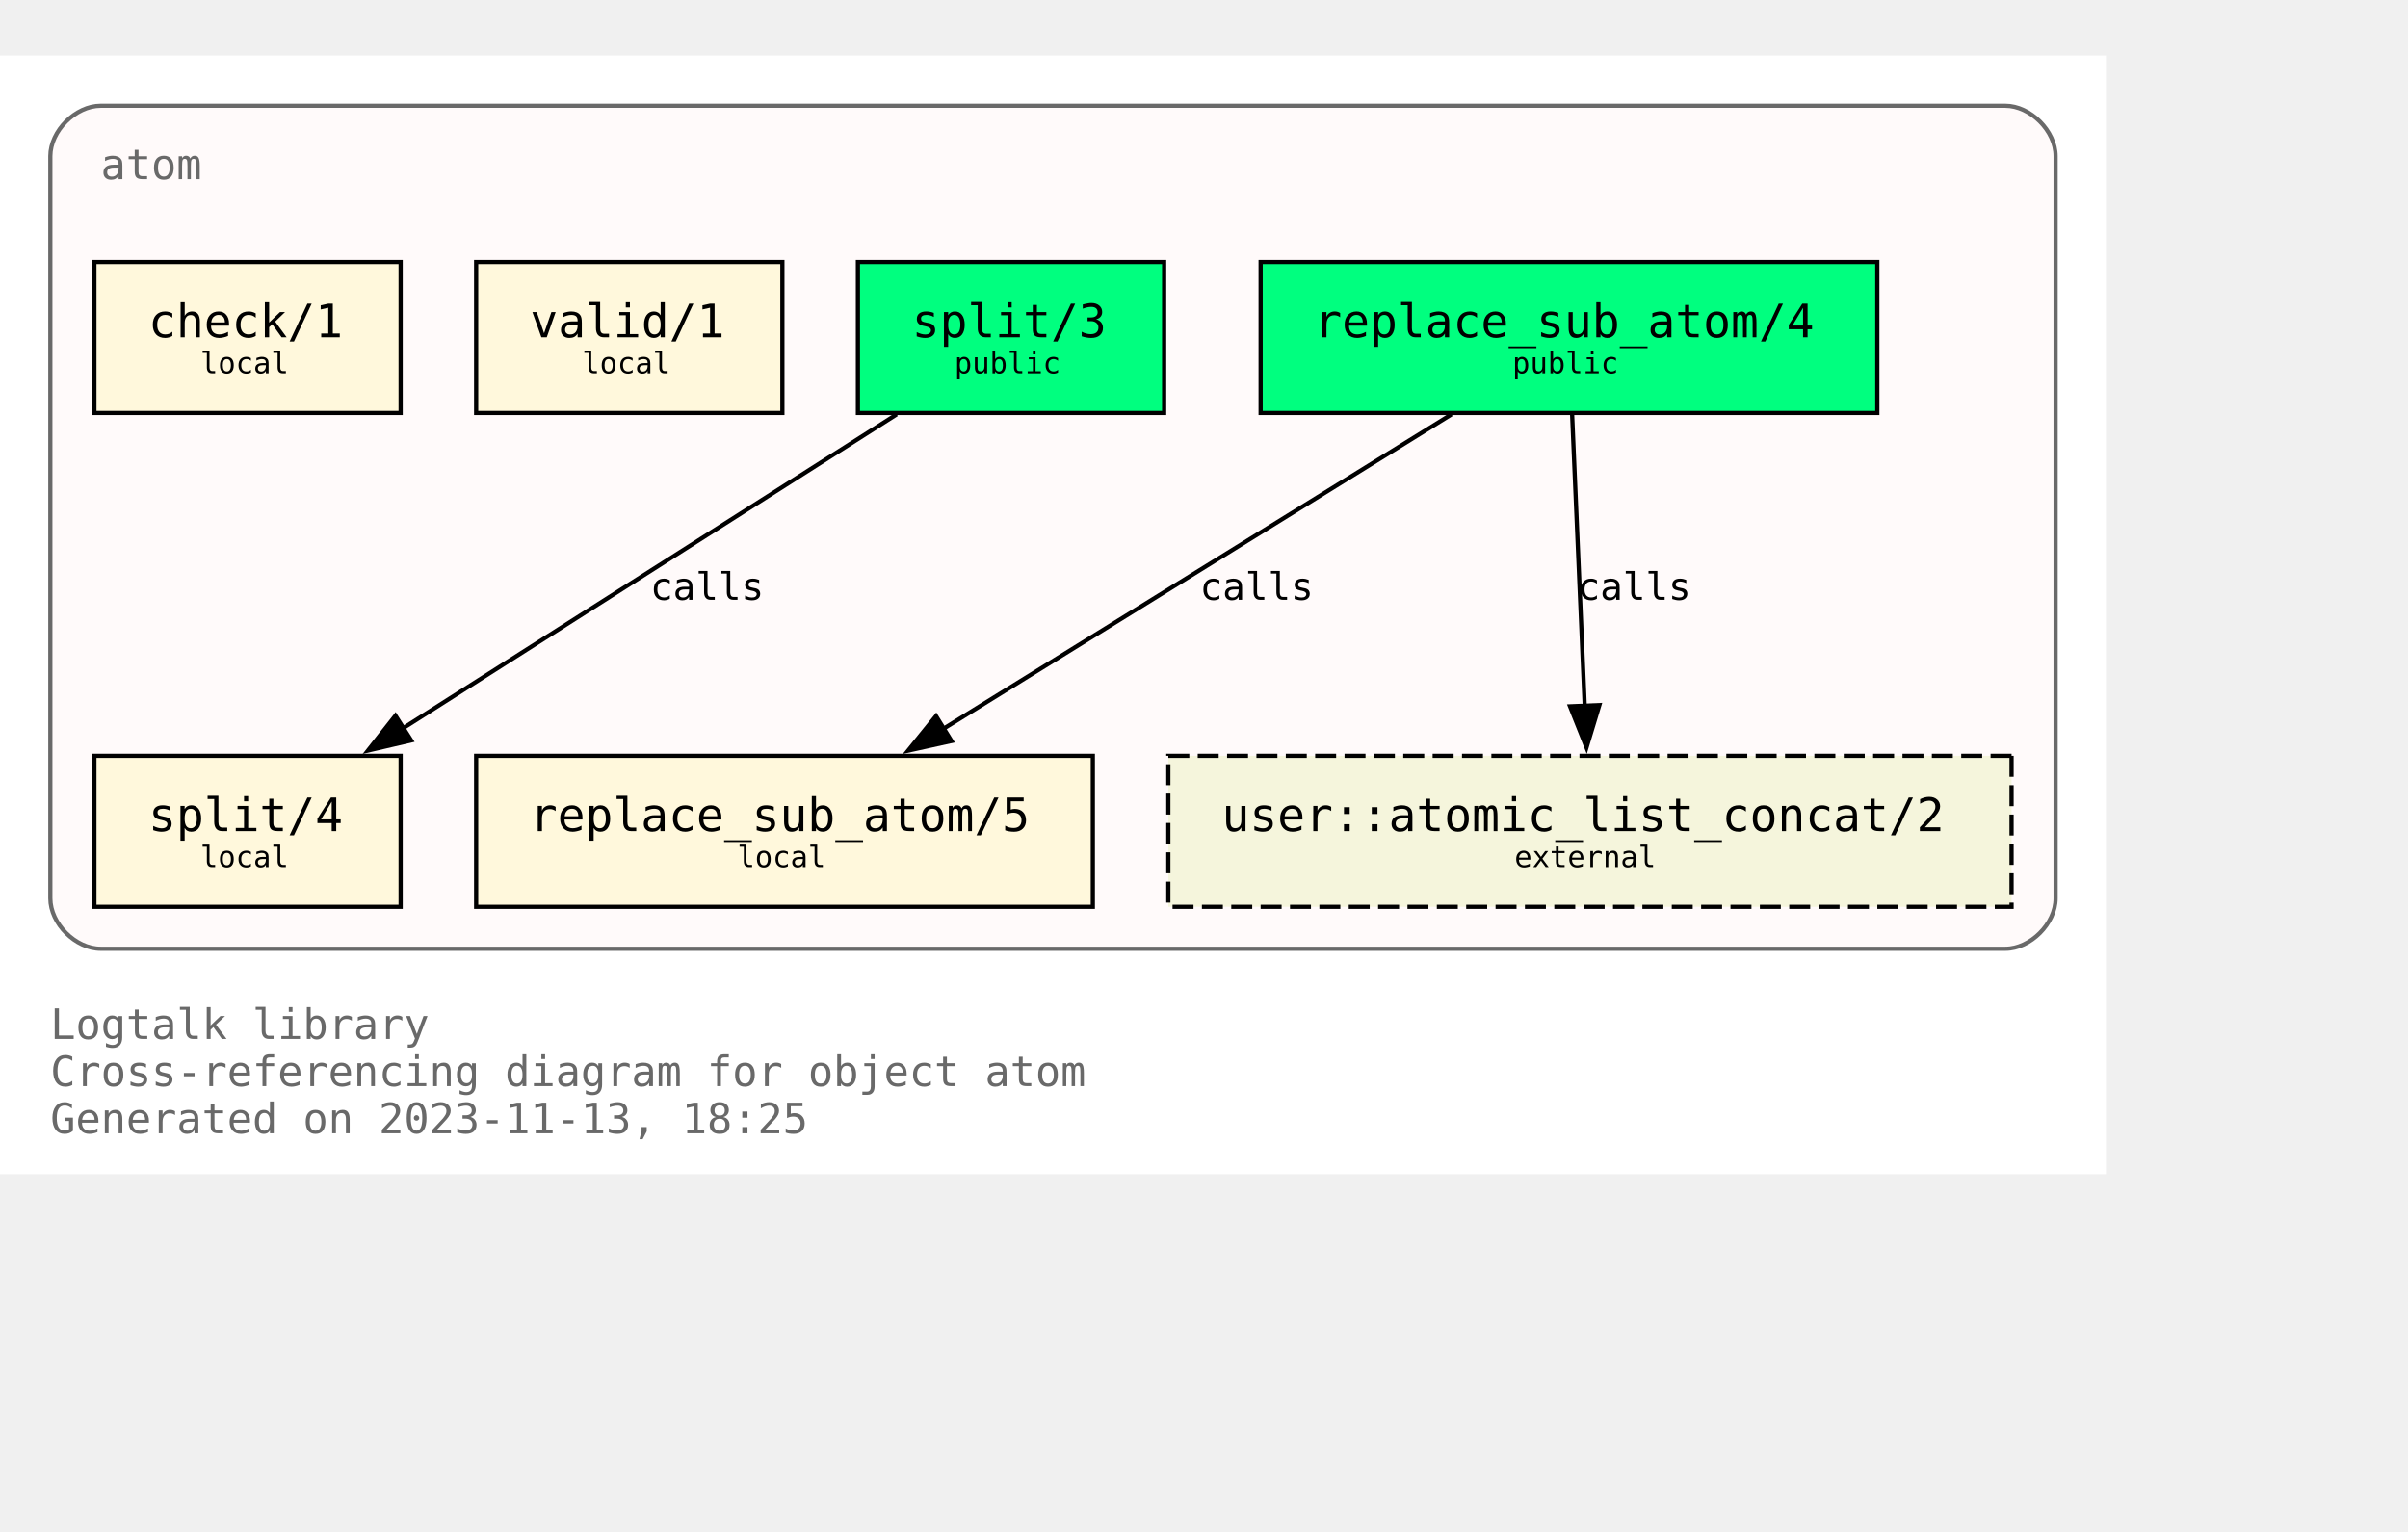
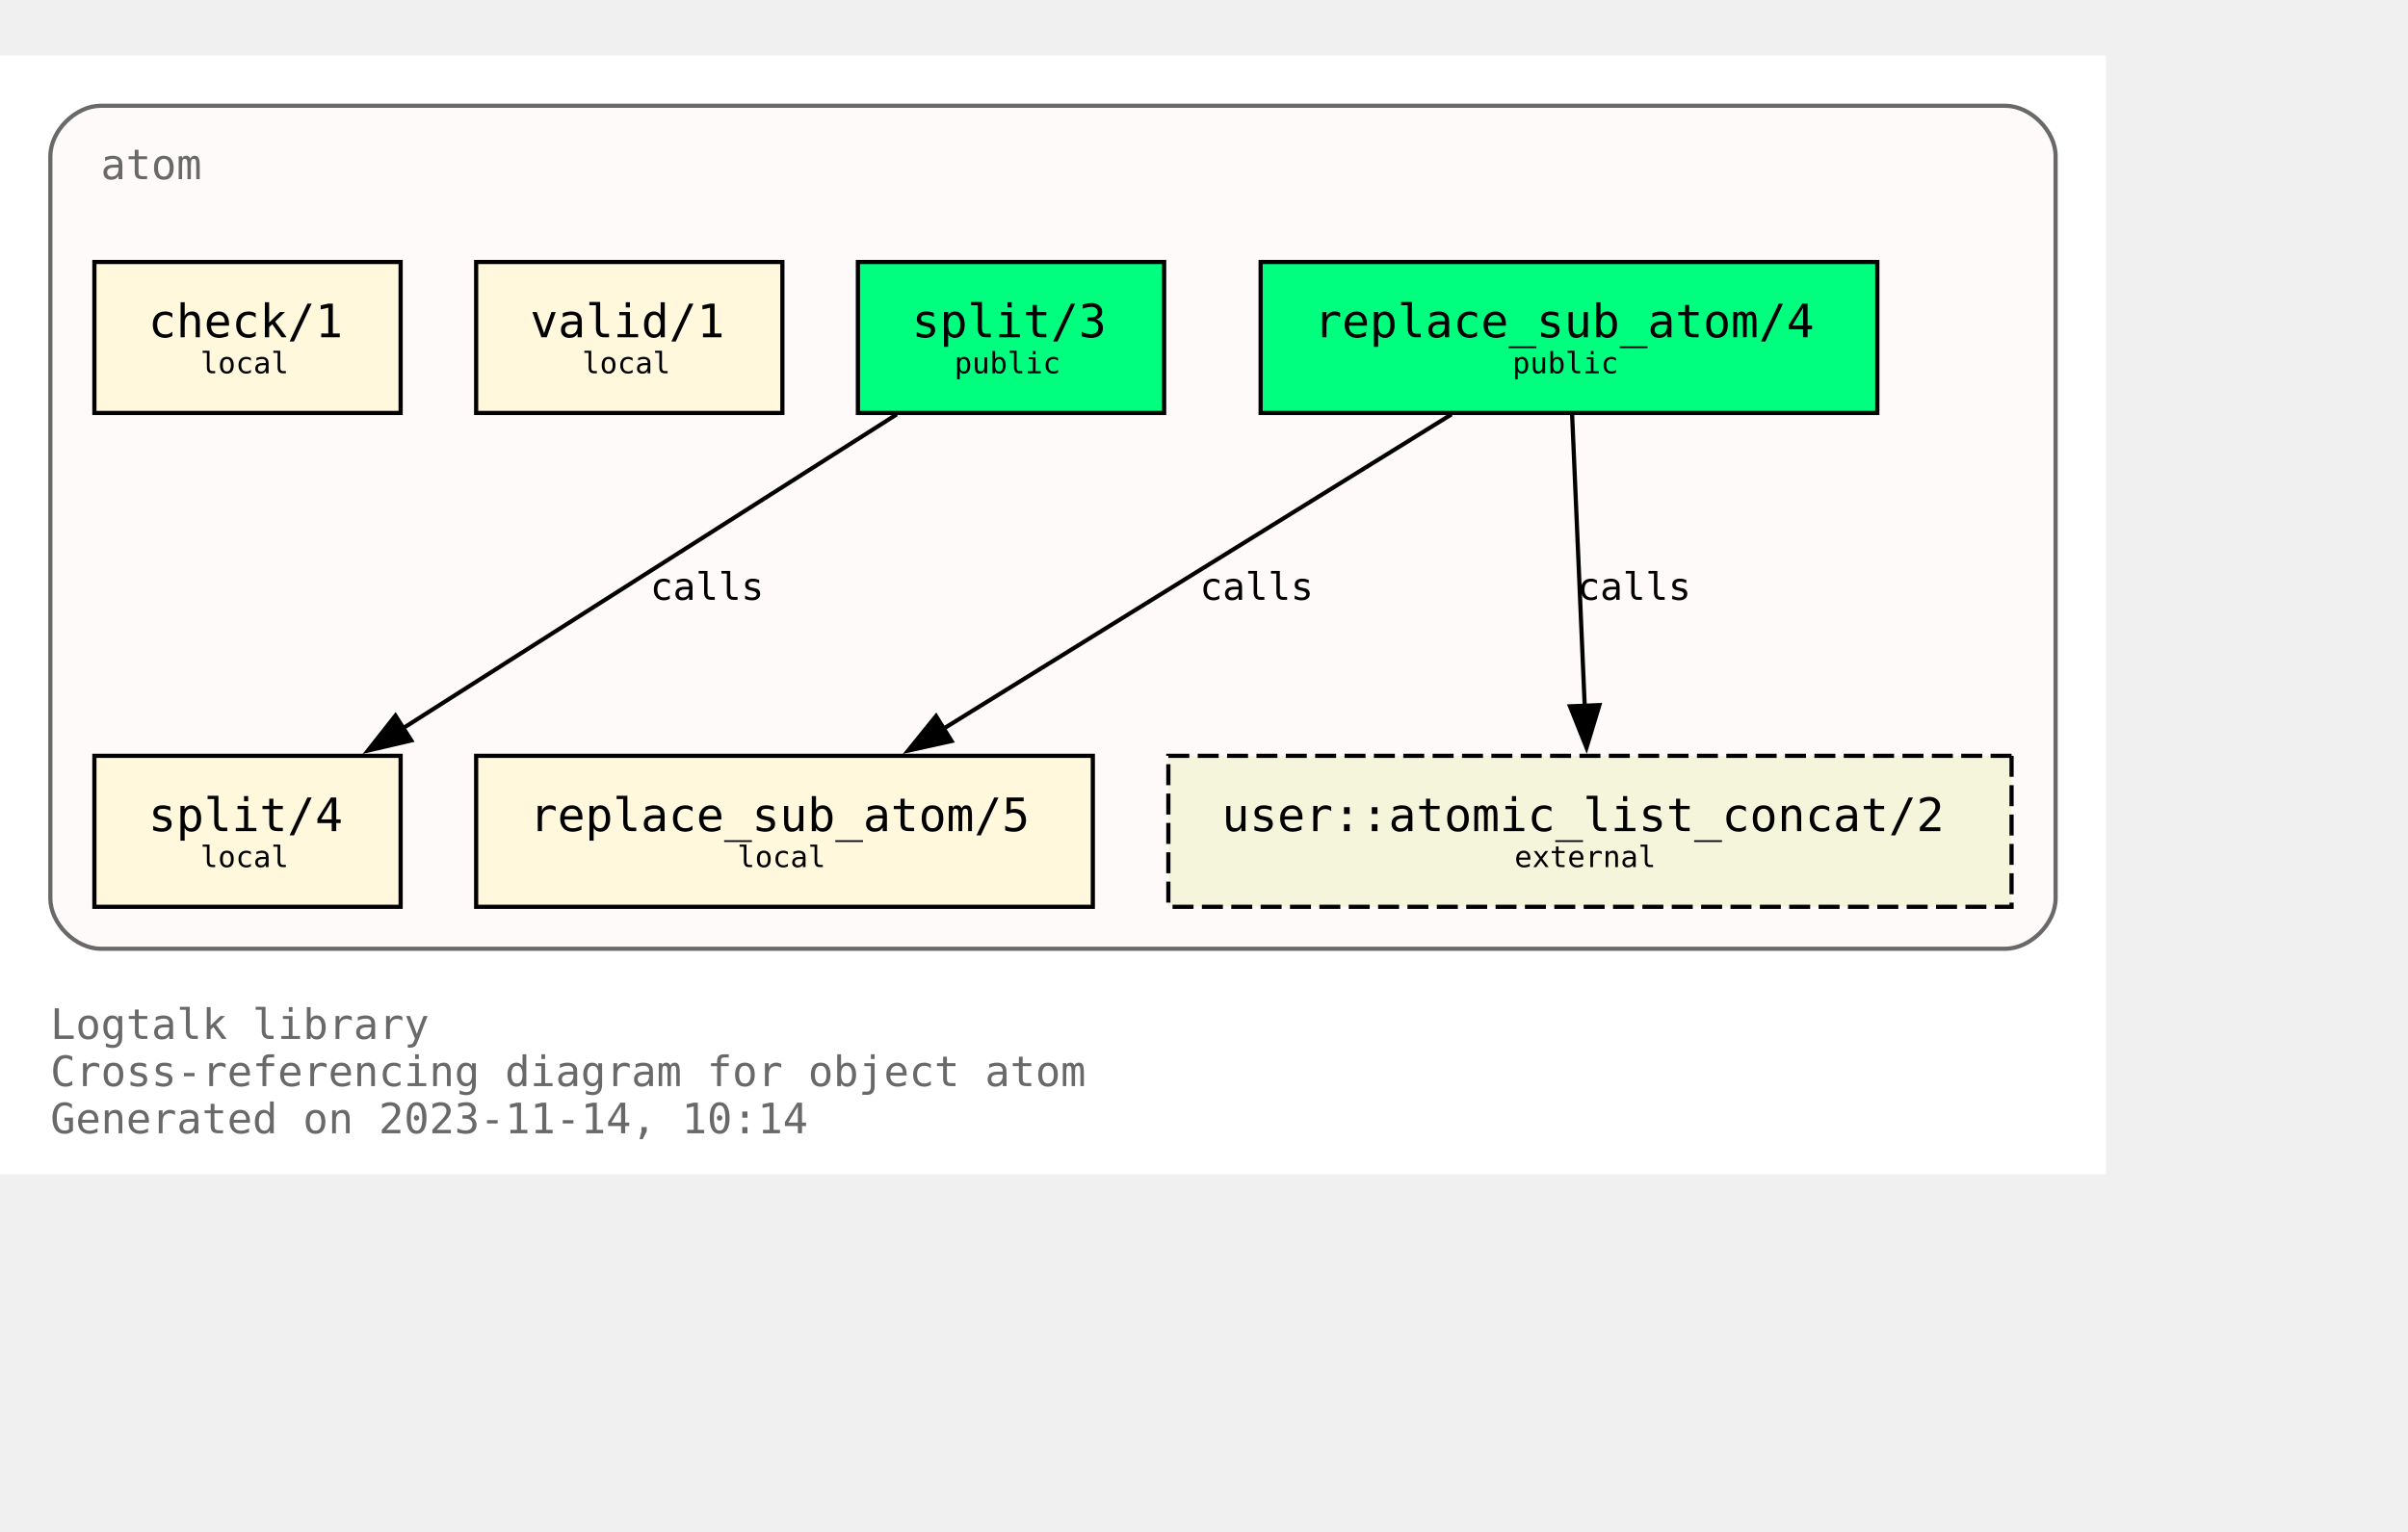
<svg xmlns="http://www.w3.org/2000/svg" xmlns:xlink="http://www.w3.org/1999/xlink" width="646pt" height="411pt" viewBox="72.00 72.00 574.00 338.75">
  <g id="graph0" class="graph" transform="scale(1 1) rotate(0) translate(76 334.75)">
    <polygon fill="white" stroke="none" points="-4,4 -4,-262.75 498,-262.75 498,4 -4,4" />
    <text text-anchor="start" x="8" y="-28.25" font-family="Monospace" font-size="10.00" fill="dimgray">Logtalk library</text>
    <text text-anchor="start" x="8" y="-17" font-family="Monospace" font-size="10.00" fill="dimgray">Cross-referencing diagram for object atom</text>
-     <text text-anchor="start" x="8" y="-5.75" font-family="Monospace" font-size="10.00" fill="dimgray">Generated on 2023-11-13, 18:25</text>
+     <text text-anchor="start" x="8" y="-5.75" font-family="Monospace" font-size="10.00" fill="dimgray">Generated on 2023-11-14, 10:14</text>
    <g id="clust1" class="cluster">
      <g id="a_clust1">
        <a xlink:title="atom">
          <path fill="snow" stroke="dimgray" d="M20,-49.75C20,-49.75 474,-49.75 474,-49.75 480,-49.75 486,-55.75 486,-61.75 486,-61.75 486,-238.75 486,-238.75 486,-244.75 480,-250.75 474,-250.75 474,-250.75 20,-250.75 20,-250.75 14,-250.75 8,-244.75 8,-238.75 8,-238.75 8,-61.75 8,-61.75 8,-55.75 14,-49.75 20,-49.75" />
          <g id="a_clust1_0">
-             <a xlink:href="https://github.com/LogtalkDotOrg/logtalk3/tree/b73901445b1660216ccc14bfe30cb3bf6759a131/library/types/atom.lgt" xlink:title="https://github.com/LogtalkDotOrg/logtalk3/tree/b73901445b1660216ccc14bfe30cb3bf6759a131/library/types/atom.lgt">
+             <a xlink:href="https://github.com/LogtalkDotOrg/logtalk3/tree/10aa8c2853793923da67b861f25266dd336e486e/library/types/atom.lgt" xlink:title="https://github.com/LogtalkDotOrg/logtalk3/tree/10aa8c2853793923da67b861f25266dd336e486e/library/types/atom.lgt">
              <text text-anchor="start" x="20" y="-233.25" font-family="Monospace" font-size="10.00" fill="dimgray">atom</text>
            </a>
          </g>
        </a>
      </g>
    </g>
    <g id="node1" class="node">
      <g id="a_node1">
-         <a xlink:href="https://github.com/LogtalkDotOrg/logtalk3/tree/b73901445b1660216ccc14bfe30cb3bf6759a131/library/types/atom.lgt#L32" xlink:title="https://github.com/LogtalkDotOrg/logtalk3/tree/b73901445b1660216ccc14bfe30cb3bf6759a131/library/types/atom.lgt#L32">
+         <a xlink:href="https://github.com/LogtalkDotOrg/logtalk3/tree/10aa8c2853793923da67b861f25266dd336e486e/library/types/atom.lgt#L32" xlink:title="https://github.com/LogtalkDotOrg/logtalk3/tree/10aa8c2853793923da67b861f25266dd336e486e/library/types/atom.lgt#L32">
          <polygon fill="springgreen" stroke="black" points="443.5,-213.5 296.5,-213.5 296.5,-177.5 443.5,-177.5 443.5,-213.5" />
          <text text-anchor="start" x="304.38" y="-196.32" font-family="Monospace" font-size="9.00"> </text>
          <text text-anchor="start" x="309.25" y="-195.55" font-family="Monospace" font-size="11.00">replace_sub_atom/4</text>
          <text text-anchor="start" x="430.38" y="-196.32" font-family="Monospace" font-size="9.00"> </text>
          <text text-anchor="start" x="304.38" y="-185.45" font-family="Monospace" font-size="9.00"> </text>
          <text text-anchor="start" x="356.5" y="-186.97" font-family="Monospace" font-size="7.00">public</text>
          <text text-anchor="start" x="430.38" y="-185.45" font-family="Monospace" font-size="9.00"> </text>
        </a>
      </g>
    </g>
    <g id="node4" class="node">
      <g id="a_node4">
-         <a xlink:href="https://github.com/LogtalkDotOrg/logtalk3/tree/b73901445b1660216ccc14bfe30cb3bf6759a131/library/types/atom.lgt#L58" xlink:title="https://github.com/LogtalkDotOrg/logtalk3/tree/b73901445b1660216ccc14bfe30cb3bf6759a131/library/types/atom.lgt#L58">
+         <a xlink:href="https://github.com/LogtalkDotOrg/logtalk3/tree/10aa8c2853793923da67b861f25266dd336e486e/library/types/atom.lgt#L58" xlink:title="https://github.com/LogtalkDotOrg/logtalk3/tree/10aa8c2853793923da67b861f25266dd336e486e/library/types/atom.lgt#L58">
          <polygon fill="cornsilk" stroke="black" points="256.5,-95.75 109.5,-95.75 109.5,-59.75 256.5,-59.75 256.5,-95.75" />
          <text text-anchor="start" x="117.38" y="-78.58" font-family="Monospace" font-size="9.00"> </text>
          <text text-anchor="start" x="122.25" y="-77.8" font-family="Monospace" font-size="11.00">replace_sub_atom/5</text>
          <text text-anchor="start" x="243.38" y="-78.58" font-family="Monospace" font-size="9.00"> </text>
          <text text-anchor="start" x="117.38" y="-67.7" font-family="Monospace" font-size="9.00"> </text>
          <text text-anchor="start" x="171.75" y="-69.22" font-family="Monospace" font-size="7.00">local</text>
          <text text-anchor="start" x="243.38" y="-67.7" font-family="Monospace" font-size="9.00"> </text>
        </a>
      </g>
    </g>
    <g id="edge1" class="edge">
      <g id="a_edge1">
-         <a xlink:href="https://github.com/LogtalkDotOrg/logtalk3/tree/b73901445b1660216ccc14bfe30cb3bf6759a131/library/types/atom.lgt#L50" xlink:title="calls">
+         <a xlink:href="https://github.com/LogtalkDotOrg/logtalk3/tree/10aa8c2853793923da67b861f25266dd336e486e/library/types/atom.lgt#L50" xlink:title="calls">
          <path fill="none" stroke="black" d="M342,-177.17C309.78,-157.23 256.7,-124.37 220.82,-102.16" />
          <polygon fill="black" stroke="black" points="222.82,-99.28 212.47,-96.99 219.13,-105.23 222.82,-99.28" />
        </a>
      </g>
      <g id="a_edge1-label">
-         <a xlink:href="https://github.com/LogtalkDotOrg/logtalk3/tree/b73901445b1660216ccc14bfe30cb3bf6759a131/library/types/atom.lgt#L50" xlink:title="https://github.com/LogtalkDotOrg/logtalk3/tree/b73901445b1660216ccc14bfe30cb3bf6759a131/library/types/atom.lgt#L50">
+         <a xlink:href="https://github.com/LogtalkDotOrg/logtalk3/tree/10aa8c2853793923da67b861f25266dd336e486e/library/types/atom.lgt#L50" xlink:title="https://github.com/LogtalkDotOrg/logtalk3/tree/10aa8c2853793923da67b861f25266dd336e486e/library/types/atom.lgt#L50">
          <text text-anchor="start" x="282" y="-132.95" font-family="Monospace" font-size="9.00">calls</text>
        </a>
      </g>
    </g>
    <g id="node7" class="node">
      <polygon fill="beige" stroke="black" stroke-dasharray="5,2" points="475.5,-95.75 274.5,-95.75 274.5,-59.75 475.5,-59.75 475.5,-95.75" />
      <text text-anchor="start" x="282.38" y="-78.58" font-family="Monospace" font-size="9.00"> </text>
      <text text-anchor="start" x="287.25" y="-77.8" font-family="Monospace" font-size="11.00">user::atomic_list_concat/2</text>
      <text text-anchor="start" x="462.38" y="-78.58" font-family="Monospace" font-size="9.00"> </text>
      <text text-anchor="start" x="282.38" y="-67.7" font-family="Monospace" font-size="9.00"> </text>
      <text text-anchor="start" x="357" y="-69.22" font-family="Monospace" font-size="7.00">external</text>
      <text text-anchor="start" x="462.38" y="-67.7" font-family="Monospace" font-size="9.00"> </text>
    </g>
    <g id="edge3" class="edge">
      <g id="a_edge3">
-         <a xlink:href="https://github.com/LogtalkDotOrg/logtalk3/tree/b73901445b1660216ccc14bfe30cb3bf6759a131/library/types/atom.lgt#L50" xlink:title="calls">
+         <a xlink:href="https://github.com/LogtalkDotOrg/logtalk3/tree/10aa8c2853793923da67b861f25266dd336e486e/library/types/atom.lgt#L50" xlink:title="calls">
          <path fill="none" stroke="black" d="M370.75,-177.17C371.54,-158.76 372.81,-129.35 373.76,-107.46" />
          <polygon fill="black" stroke="black" points="377.25,-107.85 374.18,-97.71 370.25,-107.55 377.25,-107.85" />
        </a>
      </g>
      <g id="a_edge3-label">
-         <a xlink:href="https://github.com/LogtalkDotOrg/logtalk3/tree/b73901445b1660216ccc14bfe30cb3bf6759a131/library/types/atom.lgt#L50" xlink:title="https://github.com/LogtalkDotOrg/logtalk3/tree/b73901445b1660216ccc14bfe30cb3bf6759a131/library/types/atom.lgt#L50">
+         <a xlink:href="https://github.com/LogtalkDotOrg/logtalk3/tree/10aa8c2853793923da67b861f25266dd336e486e/library/types/atom.lgt#L50" xlink:title="https://github.com/LogtalkDotOrg/logtalk3/tree/10aa8c2853793923da67b861f25266dd336e486e/library/types/atom.lgt#L50">
          <text text-anchor="start" x="372" y="-132.95" font-family="Monospace" font-size="9.00">calls</text>
        </a>
      </g>
    </g>
    <g id="node2" class="node">
      <g id="a_node2">
-         <a xlink:href="https://github.com/LogtalkDotOrg/logtalk3/tree/b73901445b1660216ccc14bfe30cb3bf6759a131/library/types/atom.lgt#L39" xlink:title="https://github.com/LogtalkDotOrg/logtalk3/tree/b73901445b1660216ccc14bfe30cb3bf6759a131/library/types/atom.lgt#L39">
+         <a xlink:href="https://github.com/LogtalkDotOrg/logtalk3/tree/10aa8c2853793923da67b861f25266dd336e486e/library/types/atom.lgt#L39" xlink:title="https://github.com/LogtalkDotOrg/logtalk3/tree/10aa8c2853793923da67b861f25266dd336e486e/library/types/atom.lgt#L39">
          <polygon fill="springgreen" stroke="black" points="273.5,-213.5 200.5,-213.5 200.5,-177.5 273.5,-177.5 273.5,-213.5" />
          <text text-anchor="start" x="208.38" y="-196.32" font-family="Monospace" font-size="9.00"> </text>
          <text text-anchor="start" x="213.38" y="-195.55" font-family="Monospace" font-size="11.00">split/3</text>
          <text text-anchor="start" x="260.38" y="-196.32" font-family="Monospace" font-size="9.00"> </text>
          <text text-anchor="start" x="208.38" y="-185.45" font-family="Monospace" font-size="9.00"> </text>
          <text text-anchor="start" x="223.5" y="-186.97" font-family="Monospace" font-size="7.00">public</text>
          <text text-anchor="start" x="260.38" y="-185.45" font-family="Monospace" font-size="9.00"> </text>
        </a>
      </g>
    </g>
    <g id="node5" class="node">
      <g id="a_node5">
-         <a xlink:href="https://github.com/LogtalkDotOrg/logtalk3/tree/b73901445b1660216ccc14bfe30cb3bf6759a131/library/types/atom.lgt#L76" xlink:title="https://github.com/LogtalkDotOrg/logtalk3/tree/b73901445b1660216ccc14bfe30cb3bf6759a131/library/types/atom.lgt#L76">
+         <a xlink:href="https://github.com/LogtalkDotOrg/logtalk3/tree/10aa8c2853793923da67b861f25266dd336e486e/library/types/atom.lgt#L76" xlink:title="https://github.com/LogtalkDotOrg/logtalk3/tree/10aa8c2853793923da67b861f25266dd336e486e/library/types/atom.lgt#L76">
          <polygon fill="cornsilk" stroke="black" points="91.5,-95.75 18.5,-95.75 18.5,-59.75 91.5,-59.75 91.5,-95.75" />
          <text text-anchor="start" x="26.38" y="-78.58" font-family="Monospace" font-size="9.00"> </text>
          <text text-anchor="start" x="31.38" y="-77.8" font-family="Monospace" font-size="11.00">split/4</text>
          <text text-anchor="start" x="78.38" y="-78.58" font-family="Monospace" font-size="9.00"> </text>
          <text text-anchor="start" x="26.38" y="-67.7" font-family="Monospace" font-size="9.00"> </text>
          <text text-anchor="start" x="43.75" y="-69.22" font-family="Monospace" font-size="7.00">local</text>
          <text text-anchor="start" x="78.38" y="-67.7" font-family="Monospace" font-size="9.00"> </text>
        </a>
      </g>
    </g>
    <g id="edge2" class="edge">
      <g id="a_edge2">
-         <a xlink:href="https://github.com/LogtalkDotOrg/logtalk3/tree/b73901445b1660216ccc14bfe30cb3bf6759a131/library/types/atom.lgt#L69" xlink:title="calls">
+         <a xlink:href="https://github.com/LogtalkDotOrg/logtalk3/tree/10aa8c2853793923da67b861f25266dd336e486e/library/types/atom.lgt#L69" xlink:title="calls">
          <path fill="none" stroke="black" d="M209.75,-177.17C178.39,-157.23 126.73,-124.37 91.81,-102.16" />
          <polygon fill="black" stroke="black" points="94.03,-99.42 83.71,-97.01 90.27,-105.33 94.03,-99.42" />
        </a>
      </g>
      <g id="a_edge2-label">
-         <a xlink:href="https://github.com/LogtalkDotOrg/logtalk3/tree/b73901445b1660216ccc14bfe30cb3bf6759a131/library/types/atom.lgt#L69" xlink:title="https://github.com/LogtalkDotOrg/logtalk3/tree/b73901445b1660216ccc14bfe30cb3bf6759a131/library/types/atom.lgt#L69">
+         <a xlink:href="https://github.com/LogtalkDotOrg/logtalk3/tree/10aa8c2853793923da67b861f25266dd336e486e/library/types/atom.lgt#L69" xlink:title="https://github.com/LogtalkDotOrg/logtalk3/tree/10aa8c2853793923da67b861f25266dd336e486e/library/types/atom.lgt#L69">
          <text text-anchor="start" x="151" y="-132.95" font-family="Monospace" font-size="9.00">calls</text>
        </a>
      </g>
    </g>
    <g id="node3" class="node">
      <g id="a_node3">
-         <a xlink:href="https://github.com/LogtalkDotOrg/logtalk3/tree/b73901445b1660216ccc14bfe30cb3bf6759a131/library/types/atom.lgt#L87" xlink:title="https://github.com/LogtalkDotOrg/logtalk3/tree/b73901445b1660216ccc14bfe30cb3bf6759a131/library/types/atom.lgt#L87">
+         <a xlink:href="https://github.com/LogtalkDotOrg/logtalk3/tree/10aa8c2853793923da67b861f25266dd336e486e/library/types/atom.lgt#L87" xlink:title="https://github.com/LogtalkDotOrg/logtalk3/tree/10aa8c2853793923da67b861f25266dd336e486e/library/types/atom.lgt#L87">
          <polygon fill="cornsilk" stroke="black" points="182.5,-213.5 109.5,-213.5 109.5,-177.5 182.5,-177.5 182.5,-213.5" />
          <text text-anchor="start" x="117.38" y="-196.32" font-family="Monospace" font-size="9.00"> </text>
          <text text-anchor="start" x="122.38" y="-195.55" font-family="Monospace" font-size="11.00">valid/1</text>
          <text text-anchor="start" x="169.38" y="-196.32" font-family="Monospace" font-size="9.00"> </text>
          <text text-anchor="start" x="117.38" y="-185.45" font-family="Monospace" font-size="9.00"> </text>
          <text text-anchor="start" x="134.75" y="-186.97" font-family="Monospace" font-size="7.00">local</text>
          <text text-anchor="start" x="169.38" y="-185.45" font-family="Monospace" font-size="9.00"> </text>
        </a>
      </g>
    </g>
    <g id="node6" class="node">
      <g id="a_node6">
-         <a xlink:href="https://github.com/LogtalkDotOrg/logtalk3/tree/b73901445b1660216ccc14bfe30cb3bf6759a131/library/types/atom.lgt#L90" xlink:title="https://github.com/LogtalkDotOrg/logtalk3/tree/b73901445b1660216ccc14bfe30cb3bf6759a131/library/types/atom.lgt#L90">
+         <a xlink:href="https://github.com/LogtalkDotOrg/logtalk3/tree/10aa8c2853793923da67b861f25266dd336e486e/library/types/atom.lgt#L90" xlink:title="https://github.com/LogtalkDotOrg/logtalk3/tree/10aa8c2853793923da67b861f25266dd336e486e/library/types/atom.lgt#L90">
          <polygon fill="cornsilk" stroke="black" points="91.5,-213.5 18.5,-213.5 18.5,-177.5 91.5,-177.5 91.5,-213.5" />
          <text text-anchor="start" x="26.38" y="-196.32" font-family="Monospace" font-size="9.00"> </text>
          <text text-anchor="start" x="31.38" y="-195.55" font-family="Monospace" font-size="11.00">check/1</text>
          <text text-anchor="start" x="78.38" y="-196.32" font-family="Monospace" font-size="9.00"> </text>
          <text text-anchor="start" x="26.38" y="-185.45" font-family="Monospace" font-size="9.00"> </text>
          <text text-anchor="start" x="43.75" y="-186.97" font-family="Monospace" font-size="7.00">local</text>
          <text text-anchor="start" x="78.38" y="-185.45" font-family="Monospace" font-size="9.00"> </text>
        </a>
      </g>
    </g>
  </g>
</svg>
